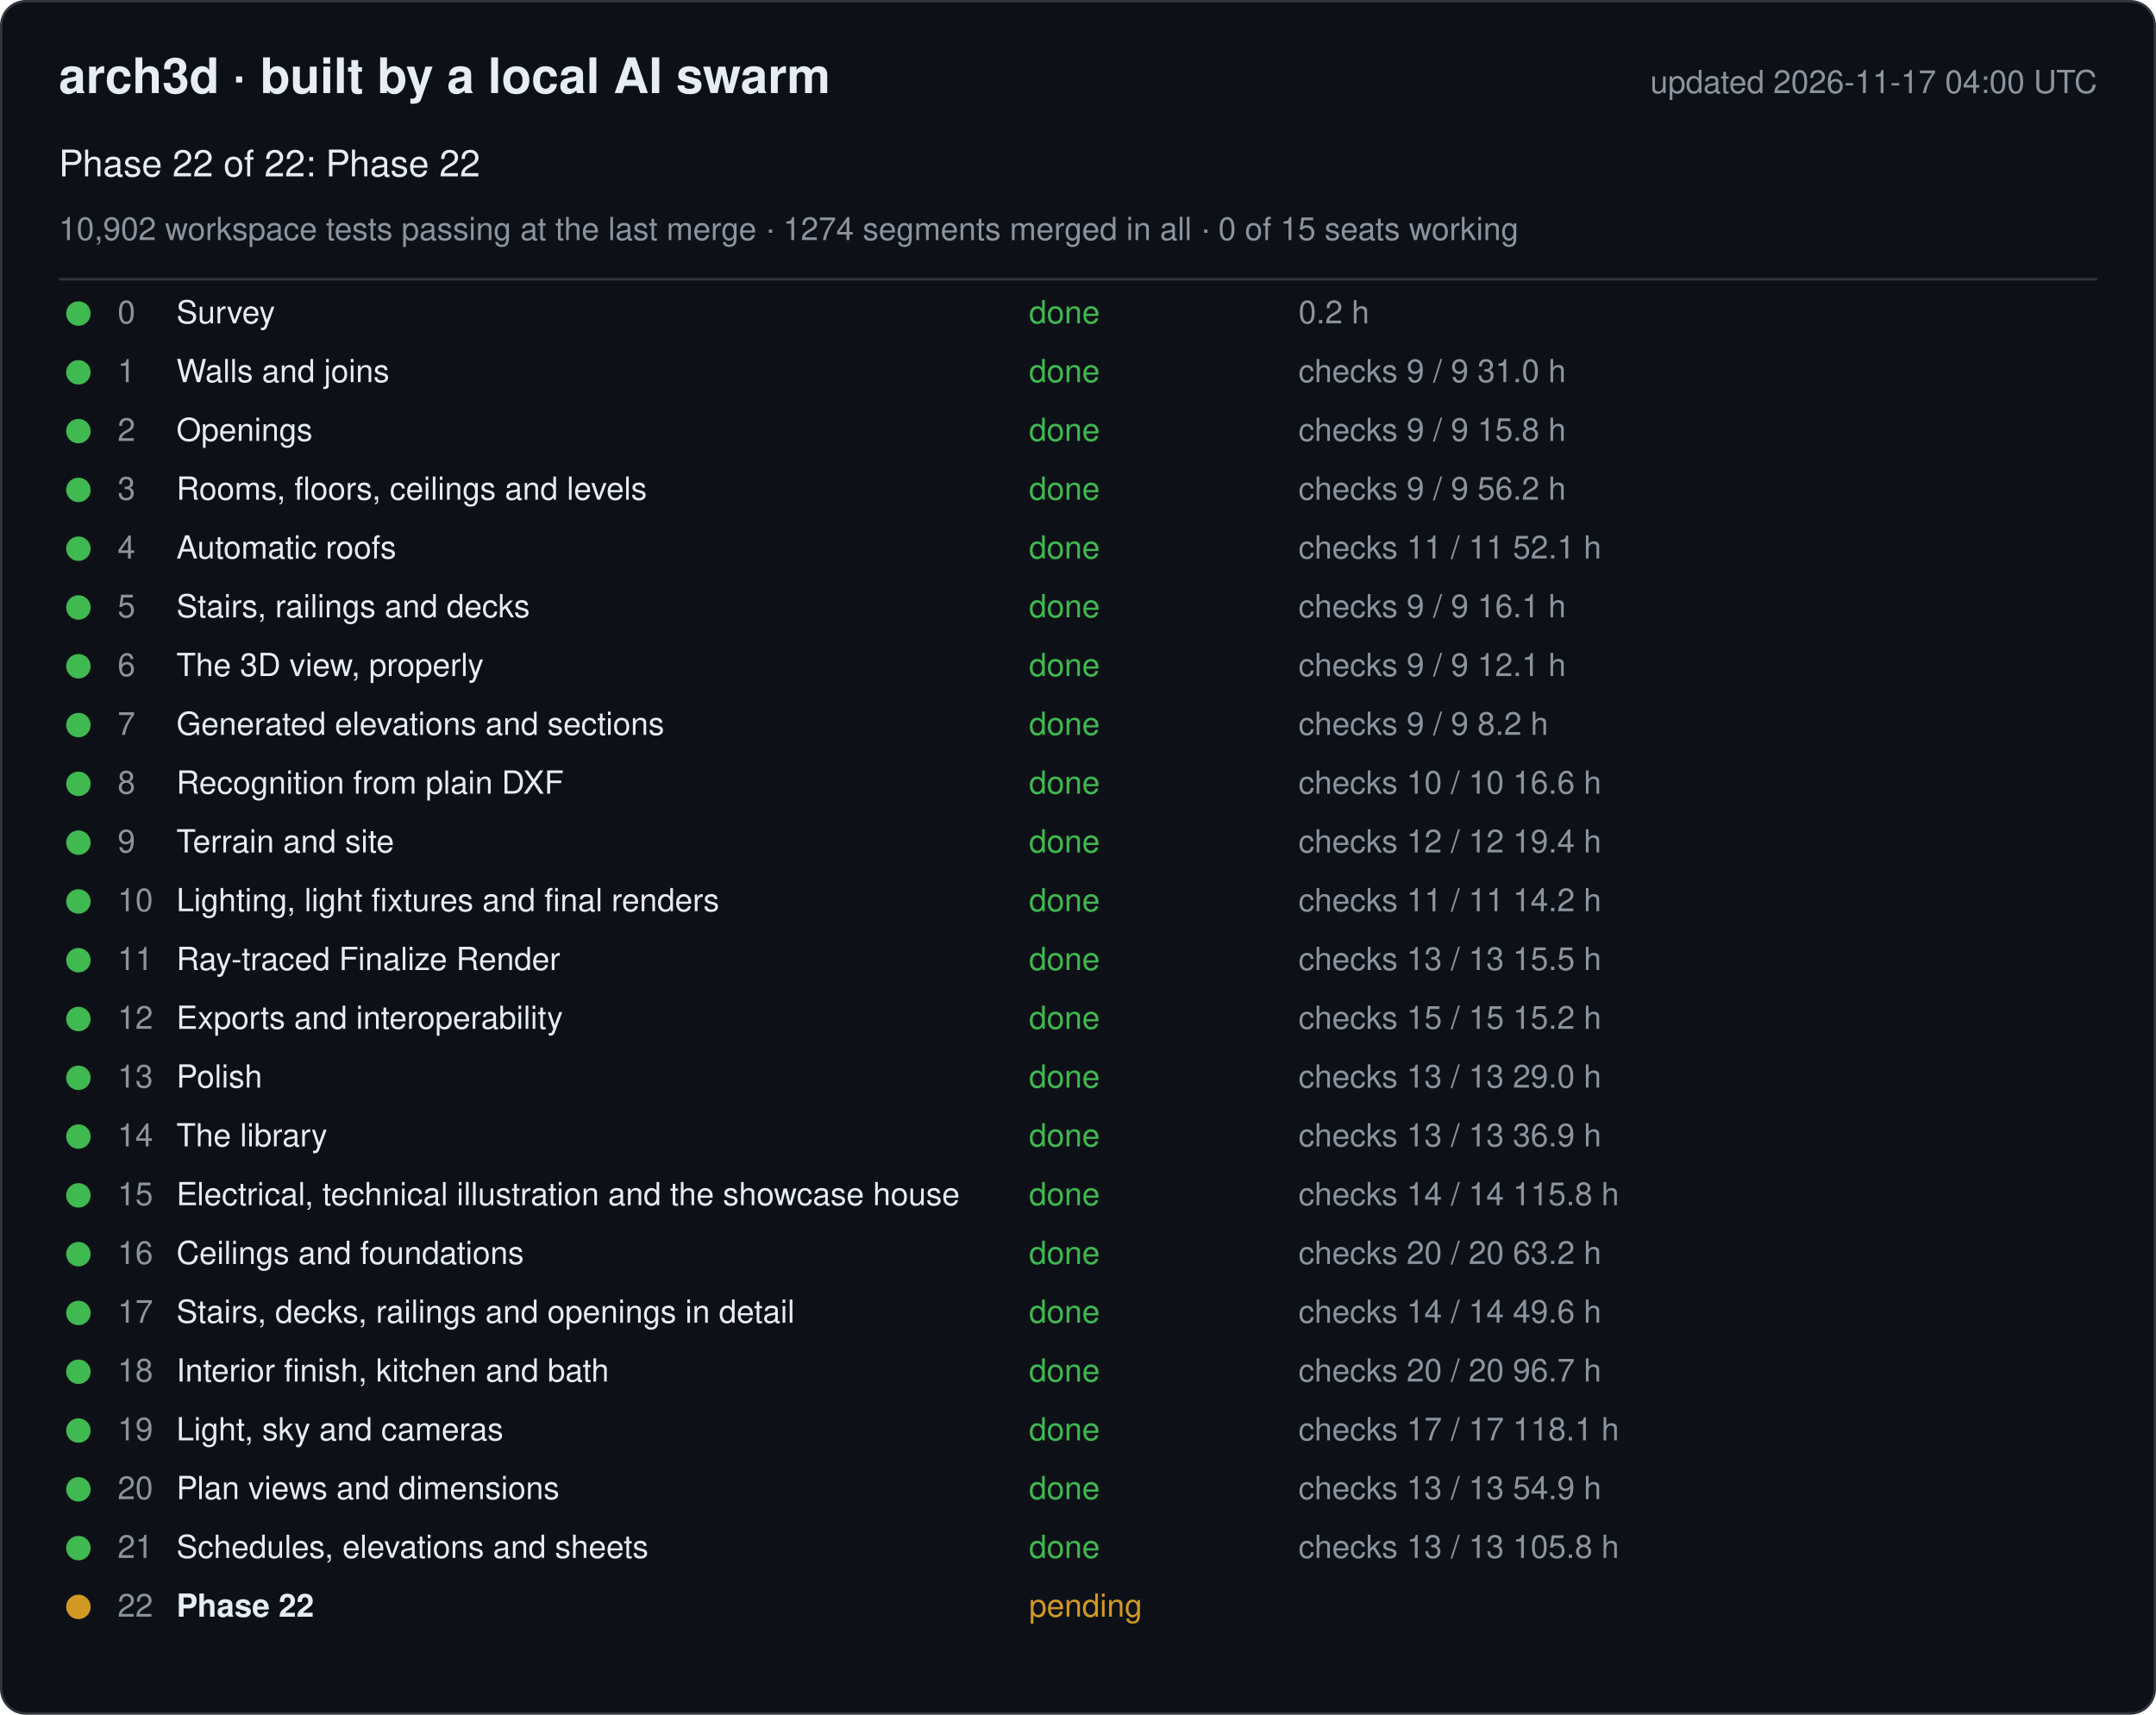
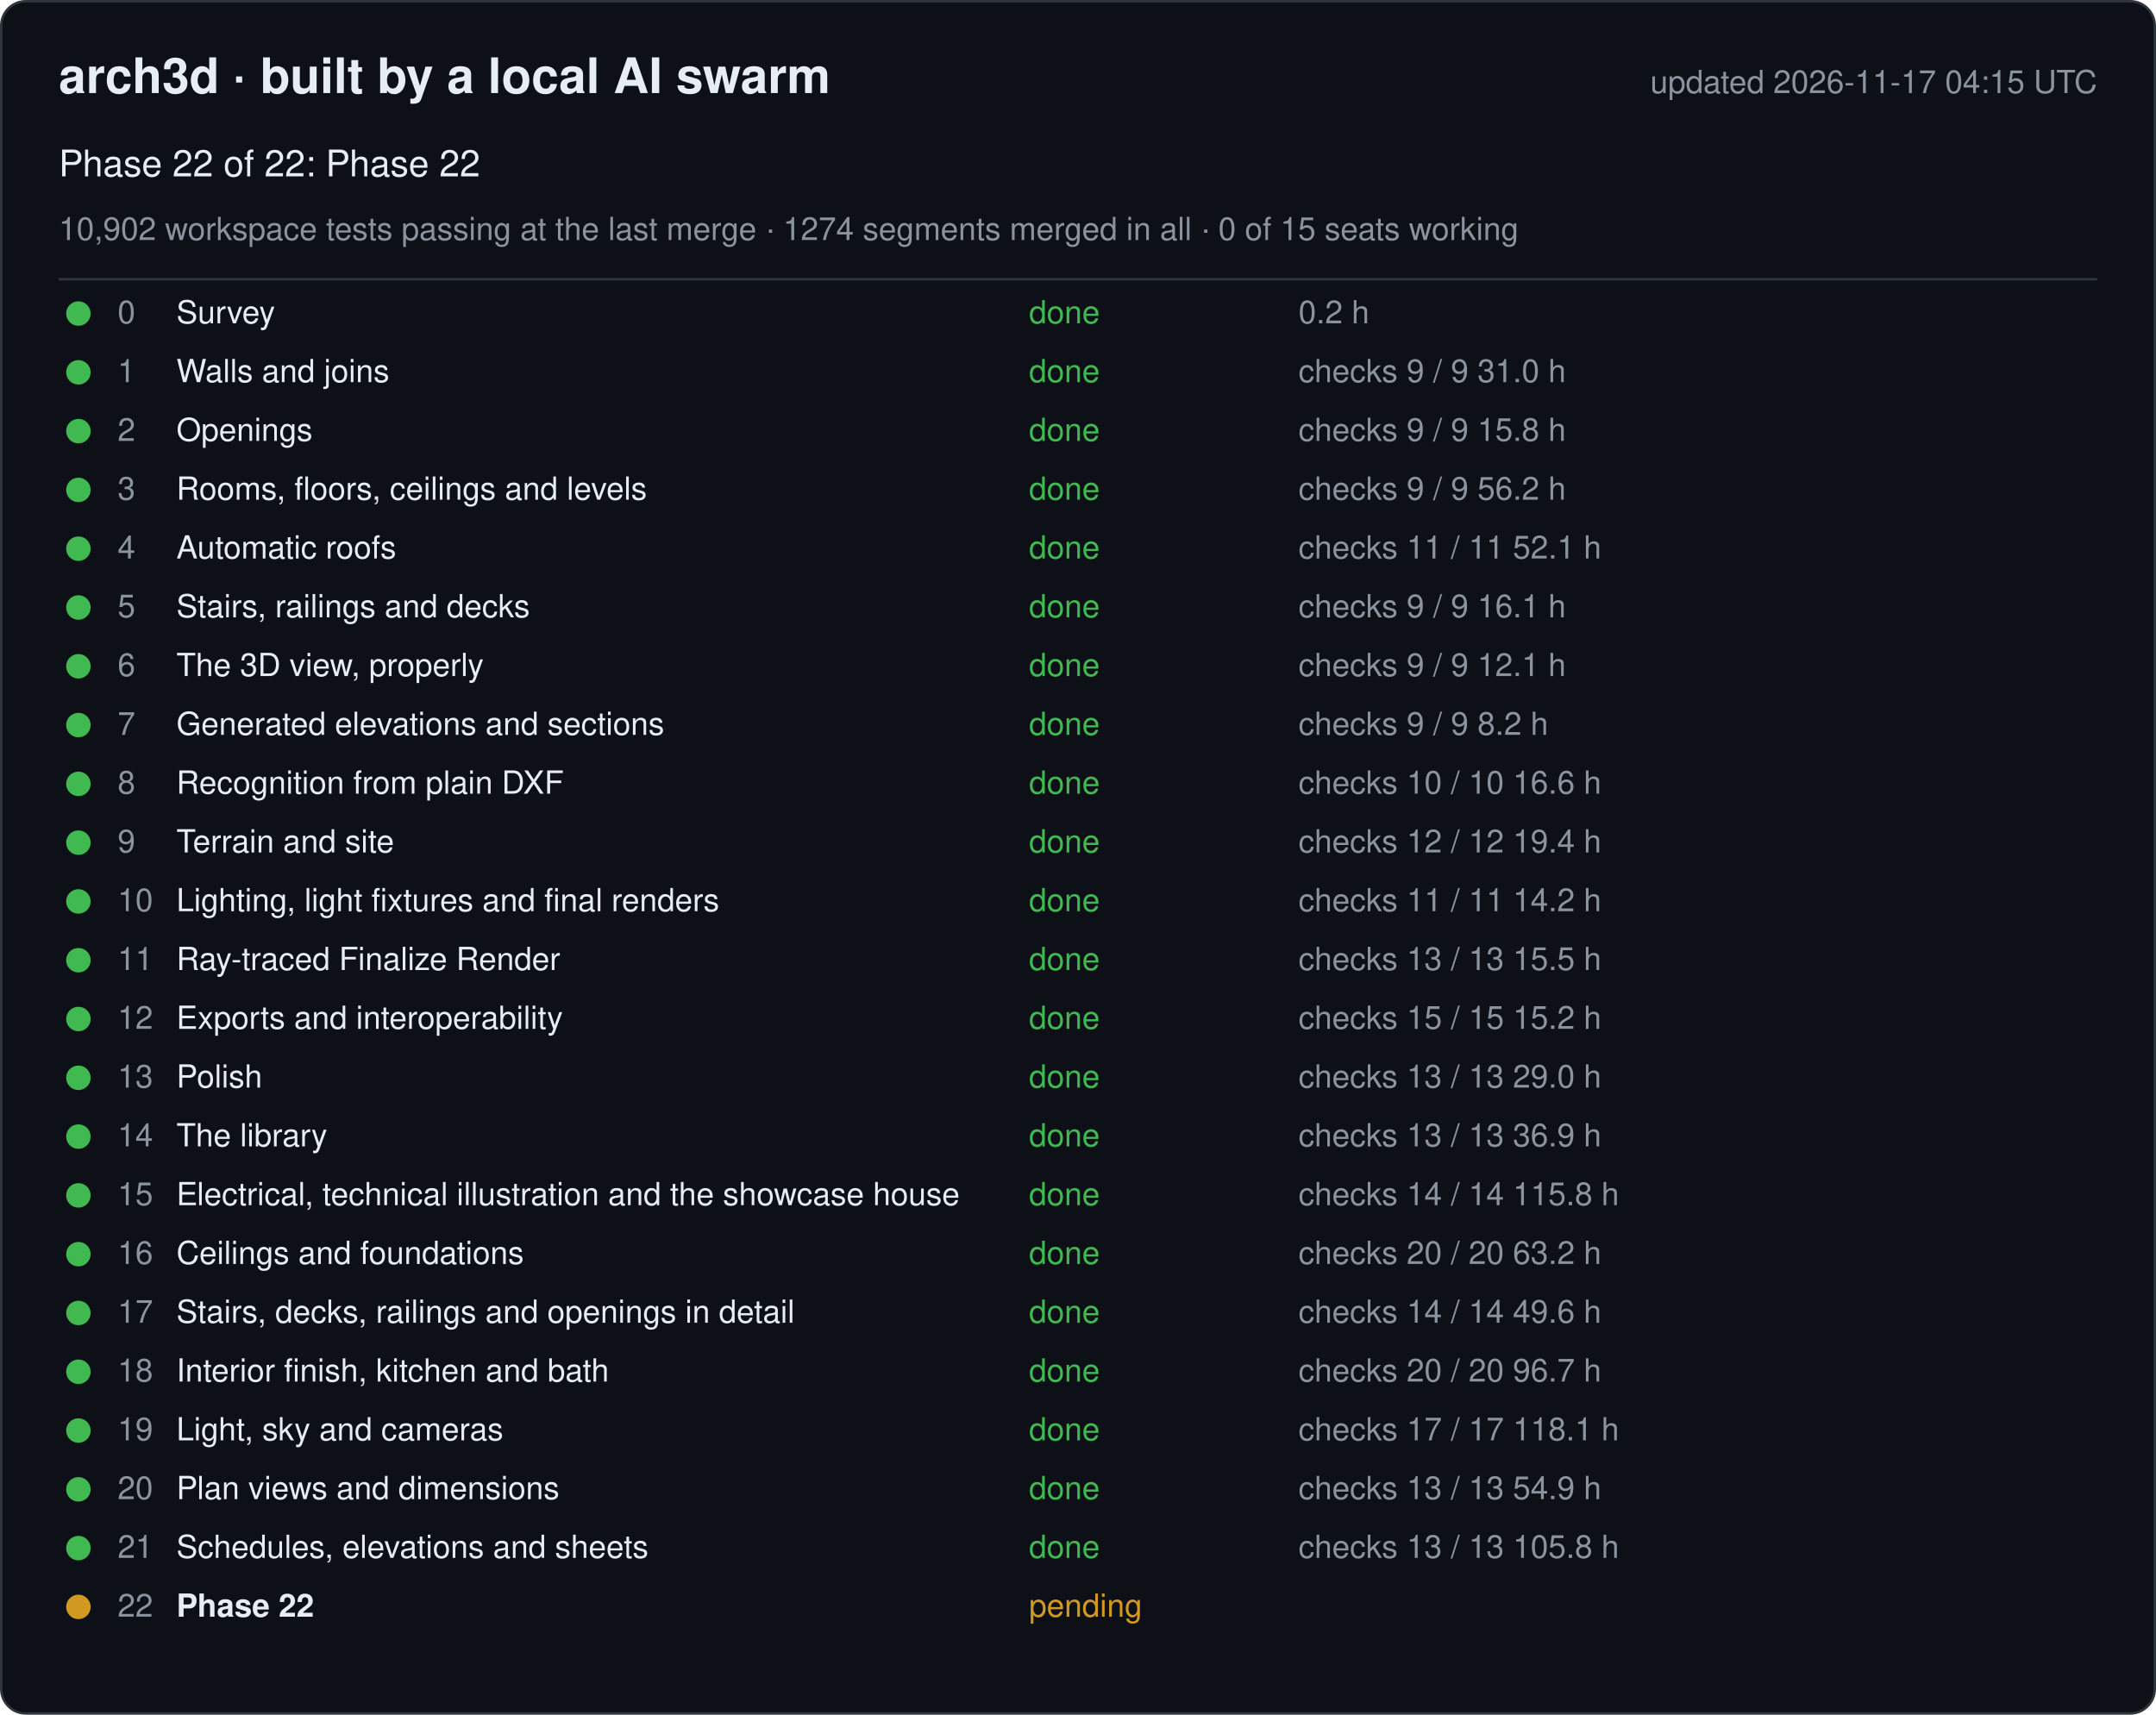
<svg xmlns="http://www.w3.org/2000/svg" width="880" height="700" viewBox="0 0 880 700" font-family="-apple-system, Segoe UI, Helvetica, Arial, sans-serif">
  <rect x="0.5" y="0.5" width="879" height="699" rx="10" fill="#0d1117" stroke="#30363d" />
  <text x="24" y="38" font-size="20" font-weight="600" fill="#e6edf3">arch3d · built by a local AI swarm</text>
-   <text x="856" y="38" font-size="13" fill="#8b949e" text-anchor="end">updated 2026-11-17 04:00 UTC</text>
+   <text x="856" y="38" font-size="13" fill="#8b949e" text-anchor="end">updated 2026-11-17 04:15 UTC</text>
  <text x="24" y="72" font-size="15" fill="#e6edf3">Phase 22 of 22: Phase 22</text>
  <text x="24" y="98" font-size="13" fill="#8b949e">10,902 workspace tests passing at the last merge · 1274 segments merged in all · 0 of 15 seats working</text>
  <line x1="24" y1="114" x2="856" y2="114" stroke="#30363d" />
  <g data-phase="0">
    <circle cx="32" cy="128" r="5" fill="#3fb950" />
    <text x="48" y="132" font-size="13" fill="#8b949e">0</text>
    <text x="72" y="132" font-size="13" fill="#e6edf3">Survey</text>
    <text x="420" y="132" font-size="13" fill="#3fb950">done</text>
    <text x="530" y="132" font-size="13" fill="#8b949e">0.2 h</text>
  </g>
  <g data-phase="1">
    <circle cx="32" cy="152" r="5" fill="#3fb950" />
    <text x="48" y="156" font-size="13" fill="#8b949e">1</text>
    <text x="72" y="156" font-size="13" fill="#e6edf3">Walls and joins</text>
    <text x="420" y="156" font-size="13" fill="#3fb950">done</text>
    <text x="530" y="156" font-size="13" fill="#8b949e">checks 9 / 9   31.0 h</text>
  </g>
  <g data-phase="2">
    <circle cx="32" cy="176" r="5" fill="#3fb950" />
    <text x="48" y="180" font-size="13" fill="#8b949e">2</text>
    <text x="72" y="180" font-size="13" fill="#e6edf3">Openings</text>
    <text x="420" y="180" font-size="13" fill="#3fb950">done</text>
    <text x="530" y="180" font-size="13" fill="#8b949e">checks 9 / 9   15.8 h</text>
  </g>
  <g data-phase="3">
    <circle cx="32" cy="200" r="5" fill="#3fb950" />
    <text x="48" y="204" font-size="13" fill="#8b949e">3</text>
    <text x="72" y="204" font-size="13" fill="#e6edf3">Rooms, floors, ceilings and levels</text>
    <text x="420" y="204" font-size="13" fill="#3fb950">done</text>
    <text x="530" y="204" font-size="13" fill="#8b949e">checks 9 / 9   56.2 h</text>
  </g>
  <g data-phase="4">
    <circle cx="32" cy="224" r="5" fill="#3fb950" />
    <text x="48" y="228" font-size="13" fill="#8b949e">4</text>
    <text x="72" y="228" font-size="13" fill="#e6edf3">Automatic roofs</text>
    <text x="420" y="228" font-size="13" fill="#3fb950">done</text>
    <text x="530" y="228" font-size="13" fill="#8b949e">checks 11 / 11   52.1 h</text>
  </g>
  <g data-phase="5">
    <circle cx="32" cy="248" r="5" fill="#3fb950" />
    <text x="48" y="252" font-size="13" fill="#8b949e">5</text>
    <text x="72" y="252" font-size="13" fill="#e6edf3">Stairs, railings and decks</text>
    <text x="420" y="252" font-size="13" fill="#3fb950">done</text>
    <text x="530" y="252" font-size="13" fill="#8b949e">checks 9 / 9   16.1 h</text>
  </g>
  <g data-phase="6">
    <circle cx="32" cy="272" r="5" fill="#3fb950" />
    <text x="48" y="276" font-size="13" fill="#8b949e">6</text>
    <text x="72" y="276" font-size="13" fill="#e6edf3">The 3D view, properly</text>
    <text x="420" y="276" font-size="13" fill="#3fb950">done</text>
    <text x="530" y="276" font-size="13" fill="#8b949e">checks 9 / 9   12.1 h</text>
  </g>
  <g data-phase="7">
    <circle cx="32" cy="296" r="5" fill="#3fb950" />
    <text x="48" y="300" font-size="13" fill="#8b949e">7</text>
    <text x="72" y="300" font-size="13" fill="#e6edf3">Generated elevations and sections</text>
    <text x="420" y="300" font-size="13" fill="#3fb950">done</text>
    <text x="530" y="300" font-size="13" fill="#8b949e">checks 9 / 9   8.2 h</text>
  </g>
  <g data-phase="8">
    <circle cx="32" cy="320" r="5" fill="#3fb950" />
    <text x="48" y="324" font-size="13" fill="#8b949e">8</text>
    <text x="72" y="324" font-size="13" fill="#e6edf3">Recognition from plain DXF</text>
    <text x="420" y="324" font-size="13" fill="#3fb950">done</text>
    <text x="530" y="324" font-size="13" fill="#8b949e">checks 10 / 10   16.6 h</text>
  </g>
  <g data-phase="9">
    <circle cx="32" cy="344" r="5" fill="#3fb950" />
    <text x="48" y="348" font-size="13" fill="#8b949e">9</text>
    <text x="72" y="348" font-size="13" fill="#e6edf3">Terrain and site</text>
    <text x="420" y="348" font-size="13" fill="#3fb950">done</text>
    <text x="530" y="348" font-size="13" fill="#8b949e">checks 12 / 12   19.4 h</text>
  </g>
  <g data-phase="10">
    <circle cx="32" cy="368" r="5" fill="#3fb950" />
    <text x="48" y="372" font-size="13" fill="#8b949e">10</text>
    <text x="72" y="372" font-size="13" fill="#e6edf3">Lighting, light fixtures and final renders</text>
    <text x="420" y="372" font-size="13" fill="#3fb950">done</text>
    <text x="530" y="372" font-size="13" fill="#8b949e">checks 11 / 11   14.2 h</text>
  </g>
  <g data-phase="11">
    <circle cx="32" cy="392" r="5" fill="#3fb950" />
    <text x="48" y="396" font-size="13" fill="#8b949e">11</text>
    <text x="72" y="396" font-size="13" fill="#e6edf3">Ray-traced Finalize Render</text>
    <text x="420" y="396" font-size="13" fill="#3fb950">done</text>
    <text x="530" y="396" font-size="13" fill="#8b949e">checks 13 / 13   15.5 h</text>
  </g>
  <g data-phase="12">
    <circle cx="32" cy="416" r="5" fill="#3fb950" />
    <text x="48" y="420" font-size="13" fill="#8b949e">12</text>
    <text x="72" y="420" font-size="13" fill="#e6edf3">Exports and interoperability</text>
    <text x="420" y="420" font-size="13" fill="#3fb950">done</text>
    <text x="530" y="420" font-size="13" fill="#8b949e">checks 15 / 15   15.2 h</text>
  </g>
  <g data-phase="13">
    <circle cx="32" cy="440" r="5" fill="#3fb950" />
    <text x="48" y="444" font-size="13" fill="#8b949e">13</text>
    <text x="72" y="444" font-size="13" fill="#e6edf3">Polish</text>
    <text x="420" y="444" font-size="13" fill="#3fb950">done</text>
    <text x="530" y="444" font-size="13" fill="#8b949e">checks 13 / 13   29.0 h</text>
  </g>
  <g data-phase="14">
    <circle cx="32" cy="464" r="5" fill="#3fb950" />
    <text x="48" y="468" font-size="13" fill="#8b949e">14</text>
    <text x="72" y="468" font-size="13" fill="#e6edf3">The library</text>
    <text x="420" y="468" font-size="13" fill="#3fb950">done</text>
    <text x="530" y="468" font-size="13" fill="#8b949e">checks 13 / 13   36.9 h</text>
  </g>
  <g data-phase="15">
    <circle cx="32" cy="488" r="5" fill="#3fb950" />
    <text x="48" y="492" font-size="13" fill="#8b949e">15</text>
    <text x="72" y="492" font-size="13" fill="#e6edf3">Electrical, technical illustration and the showcase house</text>
    <text x="420" y="492" font-size="13" fill="#3fb950">done</text>
    <text x="530" y="492" font-size="13" fill="#8b949e">checks 14 / 14   115.8 h</text>
  </g>
  <g data-phase="16">
    <circle cx="32" cy="512" r="5" fill="#3fb950" />
    <text x="48" y="516" font-size="13" fill="#8b949e">16</text>
    <text x="72" y="516" font-size="13" fill="#e6edf3">Ceilings and foundations</text>
    <text x="420" y="516" font-size="13" fill="#3fb950">done</text>
    <text x="530" y="516" font-size="13" fill="#8b949e">checks 20 / 20   63.2 h</text>
  </g>
  <g data-phase="17">
    <circle cx="32" cy="536" r="5" fill="#3fb950" />
    <text x="48" y="540" font-size="13" fill="#8b949e">17</text>
    <text x="72" y="540" font-size="13" fill="#e6edf3">Stairs, decks, railings and openings in detail</text>
    <text x="420" y="540" font-size="13" fill="#3fb950">done</text>
    <text x="530" y="540" font-size="13" fill="#8b949e">checks 14 / 14   49.6 h</text>
  </g>
  <g data-phase="18">
    <circle cx="32" cy="560" r="5" fill="#3fb950" />
    <text x="48" y="564" font-size="13" fill="#8b949e">18</text>
    <text x="72" y="564" font-size="13" fill="#e6edf3">Interior finish, kitchen and bath</text>
    <text x="420" y="564" font-size="13" fill="#3fb950">done</text>
    <text x="530" y="564" font-size="13" fill="#8b949e">checks 20 / 20   96.7 h</text>
  </g>
  <g data-phase="19">
    <circle cx="32" cy="584" r="5" fill="#3fb950" />
    <text x="48" y="588" font-size="13" fill="#8b949e">19</text>
    <text x="72" y="588" font-size="13" fill="#e6edf3">Light, sky and cameras</text>
    <text x="420" y="588" font-size="13" fill="#3fb950">done</text>
    <text x="530" y="588" font-size="13" fill="#8b949e">checks 17 / 17   118.1 h</text>
  </g>
  <g data-phase="20">
    <circle cx="32" cy="608" r="5" fill="#3fb950" />
    <text x="48" y="612" font-size="13" fill="#8b949e">20</text>
    <text x="72" y="612" font-size="13" fill="#e6edf3">Plan views and dimensions</text>
    <text x="420" y="612" font-size="13" fill="#3fb950">done</text>
    <text x="530" y="612" font-size="13" fill="#8b949e">checks 13 / 13   54.9 h</text>
  </g>
  <g data-phase="21">
    <circle cx="32" cy="632" r="5" fill="#3fb950" />
    <text x="48" y="636" font-size="13" fill="#8b949e">21</text>
    <text x="72" y="636" font-size="13" fill="#e6edf3">Schedules, elevations and sheets</text>
    <text x="420" y="636" font-size="13" fill="#3fb950">done</text>
    <text x="530" y="636" font-size="13" fill="#8b949e">checks 13 / 13   105.8 h</text>
  </g>
  <g data-phase="22">
    <circle cx="32" cy="656" r="5" fill="#d29922" />
    <text x="48" y="660" font-size="13" fill="#8b949e">22</text>
    <text x="72" y="660" font-size="13" fill="#e6edf3" font-weight="600">Phase 22</text>
    <text x="420" y="660" font-size="13" fill="#d29922">pending</text>
    <text x="530" y="660" font-size="13" fill="#8b949e" />
  </g>
</svg>
